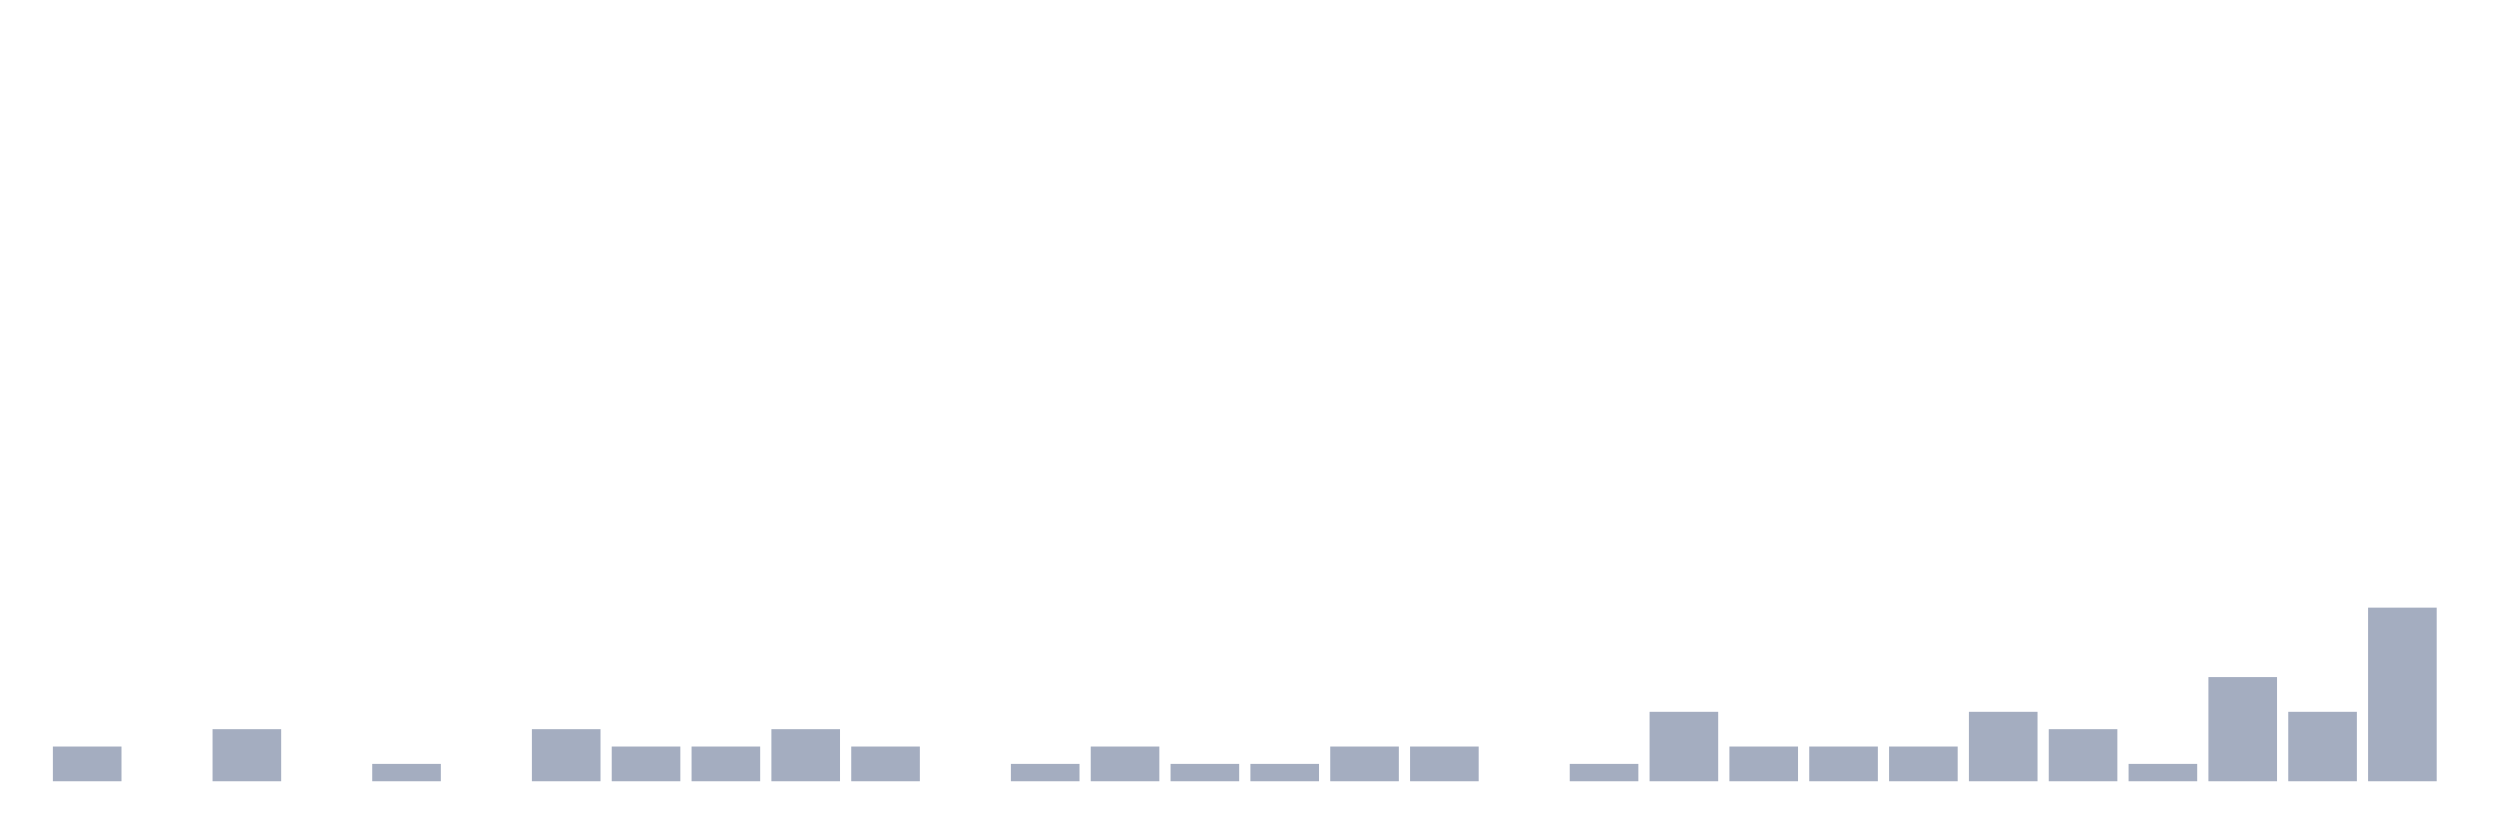
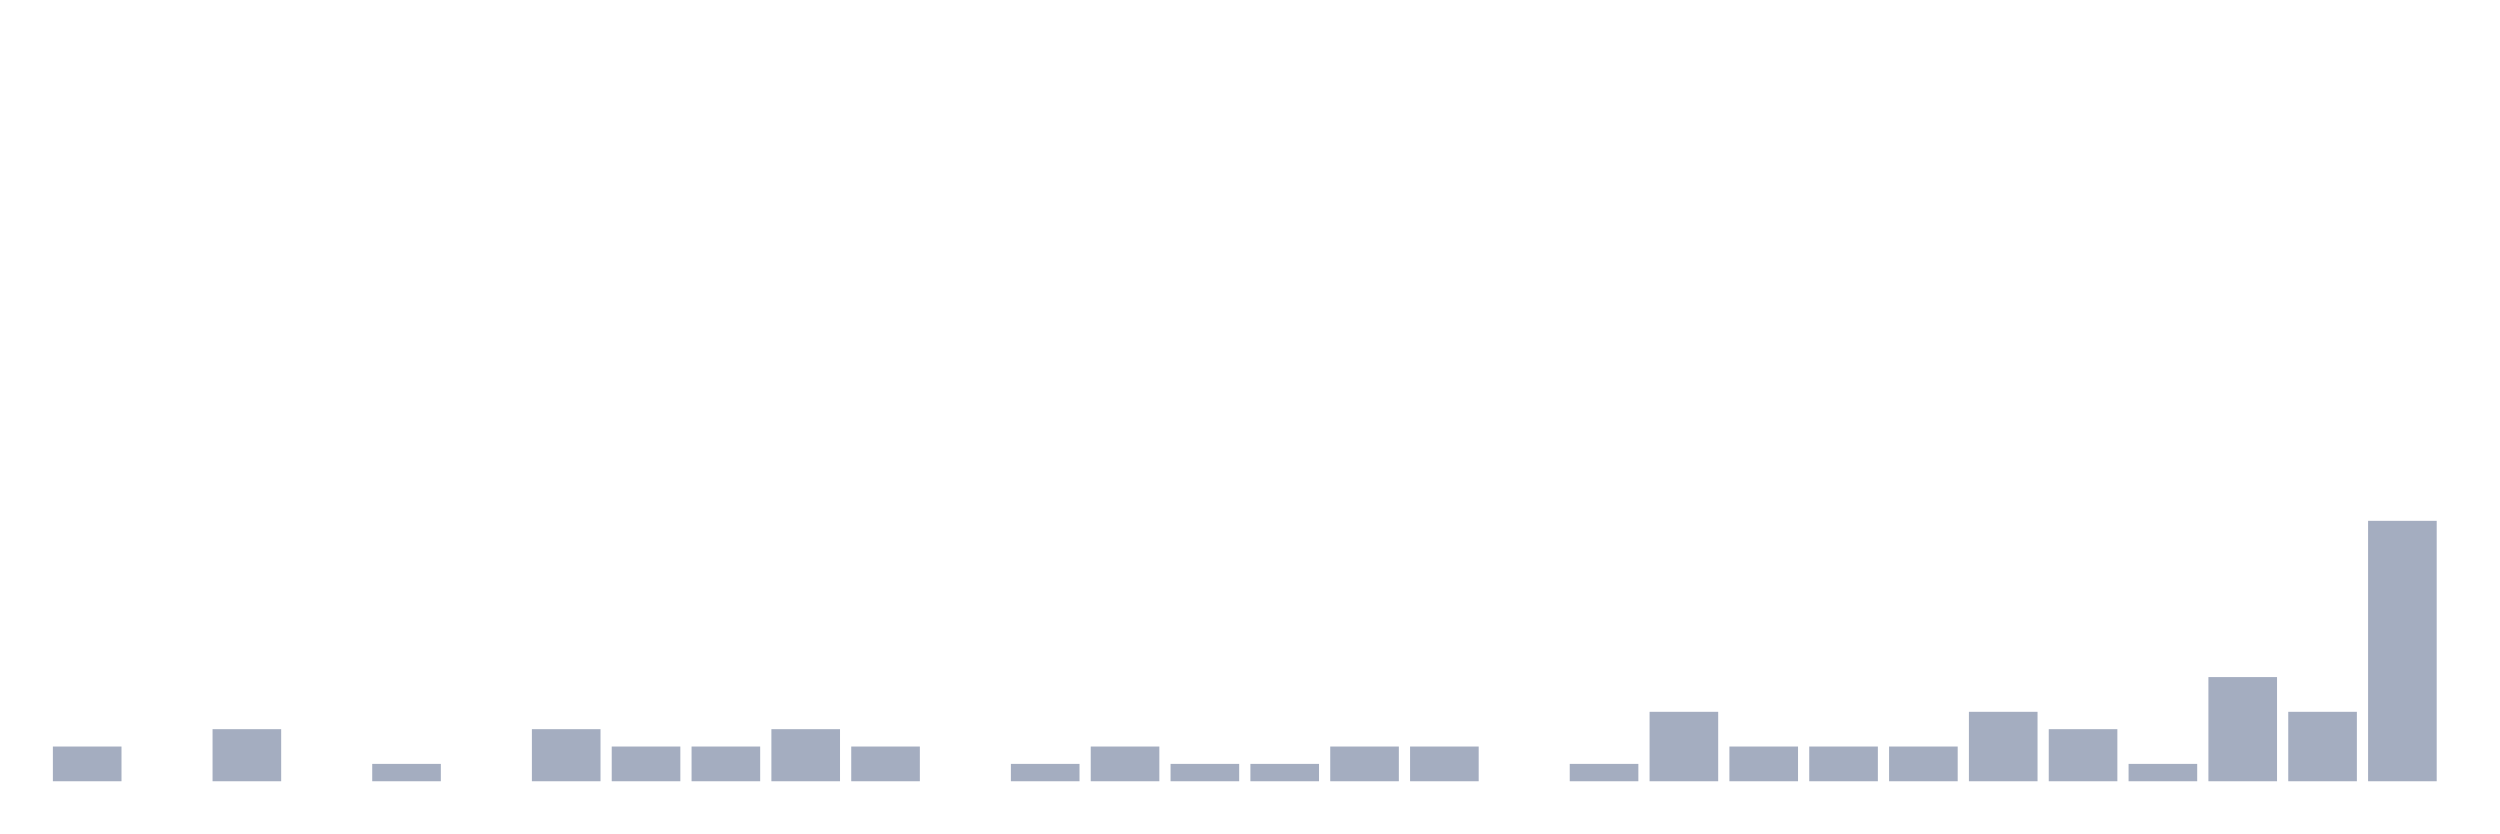
<svg xmlns="http://www.w3.org/2000/svg" viewBox="0 0 480 160">
  <g transform="translate(10,10)">
    <rect class="bar" x="0.153" width="13.175" y="133.333" height="6.667" fill="rgb(164,173,192)" />
    <rect class="bar" x="15.482" width="13.175" y="140" height="0" fill="rgb(164,173,192)" />
    <rect class="bar" x="30.81" width="13.175" y="130" height="10" fill="rgb(164,173,192)" />
    <rect class="bar" x="46.138" width="13.175" y="140" height="0" fill="rgb(164,173,192)" />
    <rect class="bar" x="61.466" width="13.175" y="136.667" height="3.333" fill="rgb(164,173,192)" />
    <rect class="bar" x="76.794" width="13.175" y="140" height="0" fill="rgb(164,173,192)" />
    <rect class="bar" x="92.123" width="13.175" y="130" height="10" fill="rgb(164,173,192)" />
    <rect class="bar" x="107.451" width="13.175" y="133.333" height="6.667" fill="rgb(164,173,192)" />
    <rect class="bar" x="122.779" width="13.175" y="133.333" height="6.667" fill="rgb(164,173,192)" />
    <rect class="bar" x="138.107" width="13.175" y="130" height="10" fill="rgb(164,173,192)" />
    <rect class="bar" x="153.436" width="13.175" y="133.333" height="6.667" fill="rgb(164,173,192)" />
    <rect class="bar" x="168.764" width="13.175" y="140" height="0" fill="rgb(164,173,192)" />
    <rect class="bar" x="184.092" width="13.175" y="136.667" height="3.333" fill="rgb(164,173,192)" />
    <rect class="bar" x="199.42" width="13.175" y="133.333" height="6.667" fill="rgb(164,173,192)" />
    <rect class="bar" x="214.748" width="13.175" y="136.667" height="3.333" fill="rgb(164,173,192)" />
    <rect class="bar" x="230.077" width="13.175" y="136.667" height="3.333" fill="rgb(164,173,192)" />
    <rect class="bar" x="245.405" width="13.175" y="133.333" height="6.667" fill="rgb(164,173,192)" />
    <rect class="bar" x="260.733" width="13.175" y="133.333" height="6.667" fill="rgb(164,173,192)" />
    <rect class="bar" x="276.061" width="13.175" y="140" height="0" fill="rgb(164,173,192)" />
    <rect class="bar" x="291.39" width="13.175" y="136.667" height="3.333" fill="rgb(164,173,192)" />
    <rect class="bar" x="306.718" width="13.175" y="126.667" height="13.333" fill="rgb(164,173,192)" />
    <rect class="bar" x="322.046" width="13.175" y="133.333" height="6.667" fill="rgb(164,173,192)" />
    <rect class="bar" x="337.374" width="13.175" y="133.333" height="6.667" fill="rgb(164,173,192)" />
    <rect class="bar" x="352.702" width="13.175" y="133.333" height="6.667" fill="rgb(164,173,192)" />
    <rect class="bar" x="368.031" width="13.175" y="126.667" height="13.333" fill="rgb(164,173,192)" />
    <rect class="bar" x="383.359" width="13.175" y="130" height="10" fill="rgb(164,173,192)" />
    <rect class="bar" x="398.687" width="13.175" y="136.667" height="3.333" fill="rgb(164,173,192)" />
    <rect class="bar" x="414.015" width="13.175" y="120" height="20" fill="rgb(164,173,192)" />
    <rect class="bar" x="429.344" width="13.175" y="126.667" height="13.333" fill="rgb(164,173,192)" />
-     <rect class="bar" x="444.672" width="13.175" y="106.667" height="33.333" fill="rgb(164,173,192)" />
+     <rect class="bar" x="444.672" width="13.175" y="90" height="50" fill="rgb(164,173,192)" />
  </g>
</svg>
